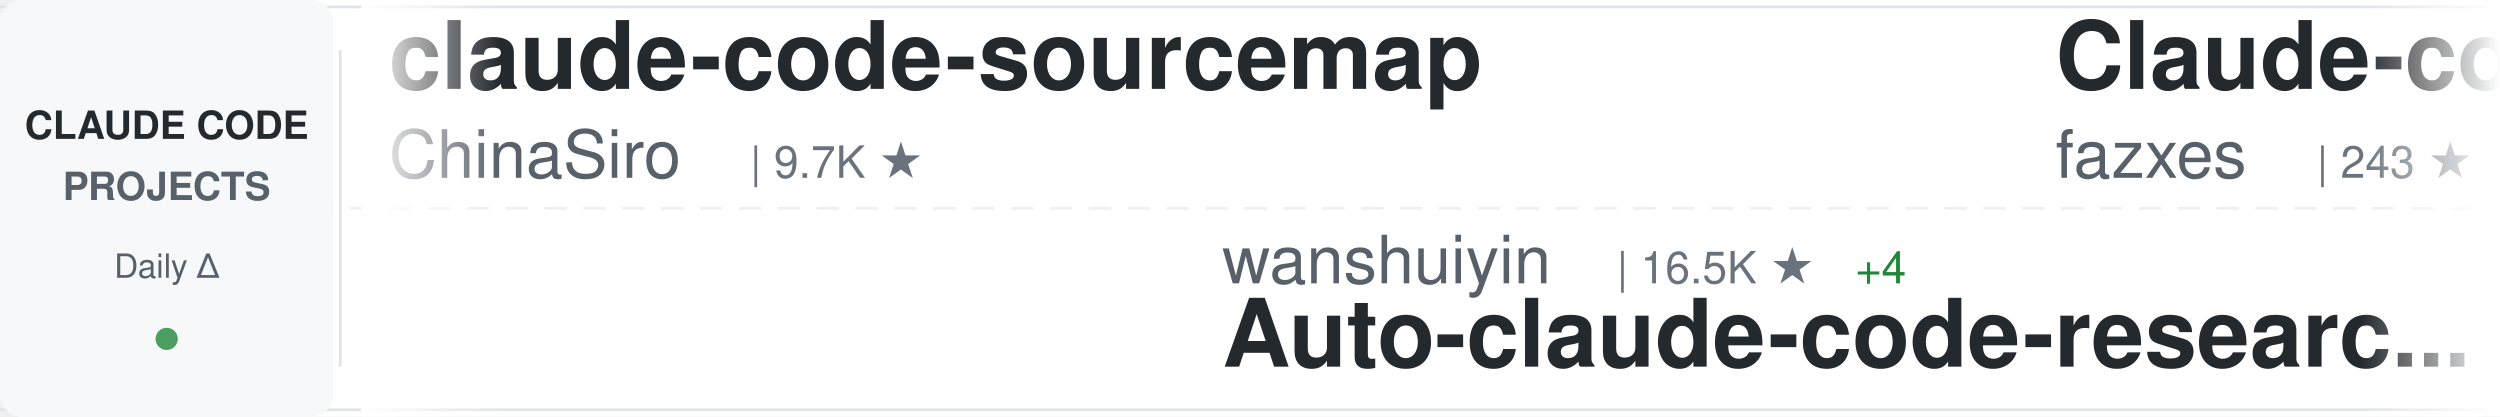
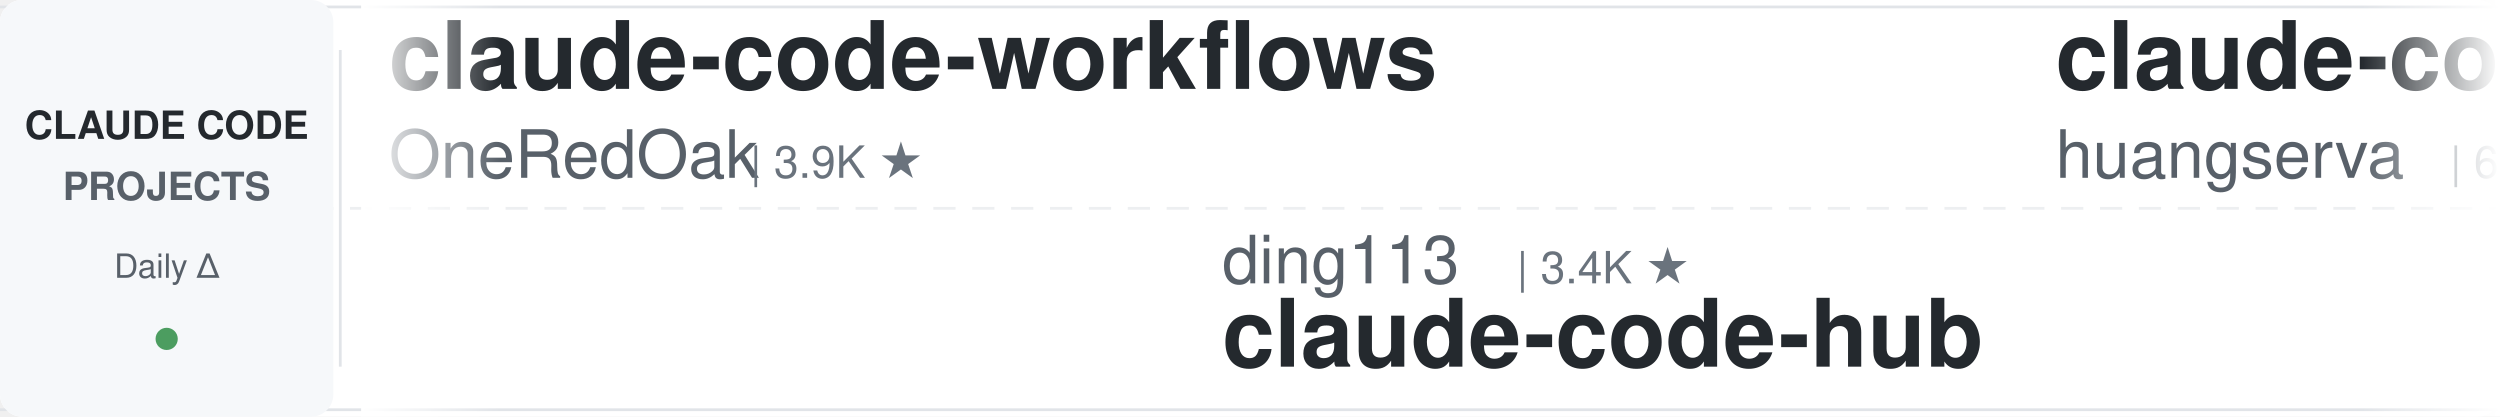
<svg xmlns="http://www.w3.org/2000/svg" width="900" height="150">
  <defs>
    <linearGradient id="awesomeLeftFade" x1="0%" y1="0%" x2="100%" y2="0%">
      <stop offset="0%" style="stop-color:#ffffff;stop-opacity:1" />
      <stop offset="100%" style="stop-color:#ffffff;stop-opacity:0" />
    </linearGradient>
    <linearGradient id="awesomeRightFade" x1="0%" y1="0%" x2="100%" y2="0%">
      <stop offset="0%" style="stop-color:#ffffff;stop-opacity:0" />
      <stop offset="100%" style="stop-color:#ffffff;stop-opacity:1" />
    </linearGradient>
  </defs>
  <rect width="900" height="150" fill="#ffffff" rx="8" />
  <rect x="0" y="2" width="900" height="1" fill="#e1e4e8" />
  <rect x="0" y="147" width="900" height="1" fill="#e1e4e8" />
  <line x1="0" y1="75" x2="900" y2="75" stroke="#e1e4e8" stroke-width="1" stroke-dasharray="8 6" opacity="0.6" />
  <rect x="0" y="0" width="120" height="150" fill="#f6f8fa" rx="8" />
  <text x="60" y="50" font-family="-apple-system, BlinkMacSystemFont, 'Segoe UI', Helvetica, Arial, sans-serif" font-size="14" font-weight="600" fill="#24292e" text-anchor="middle">CLAUDE CODE</text>
  <text x="60" y="72" font-family="-apple-system, BlinkMacSystemFont, 'Segoe UI', Helvetica, Arial, sans-serif" font-size="14" font-weight="600" fill="#586069" text-anchor="middle">PROJECTS</text>
  <text x="60" y="100" font-family="-apple-system, BlinkMacSystemFont, 'Segoe UI', Helvetica, Arial, sans-serif" font-size="12" font-weight="500" fill="#586069" text-anchor="middle">Daily Δ</text>
  <circle cx="60" cy="122" r="4" fill="#22863a" opacity="0.8" />
  <rect x="122" y="18" width="1" height="114" fill="#e1e4e8" />
  <clipPath id="awesomeTickerClip">
    <rect x="130" y="0" width="770" height="150" />
  </clipPath>
  <g clip-path="url(#awesomeTickerClip)">
    <g id="awesomeTickerItems">
      <animateTransform attributeName="transform" attributeType="XML" type="translate" from="0 0" to="-3000 0" dur="54s" repeatCount="indefinite" />
      <g transform="translate(0, 0)">
-         <text x="140" y="32" font-family="-apple-system, BlinkMacSystemFont, 'Segoe UI', Helvetica, Arial, sans-serif" font-size="34" font-weight="600" fill="#24292e">claude-code-sourcemap</text>
-         <text x="140" y="64" font-family="-apple-system, BlinkMacSystemFont, 'Segoe UI', Helvetica, Arial, sans-serif" font-size="24" font-weight="400" fill="#586069">ChinaSiro</text>
-         <text x="270" y="64" font-family="-apple-system, BlinkMacSystemFont, 'Segoe UI', Helvetica, Arial, sans-serif" font-size="16" font-weight="500" fill="#6a737d">| 9.7K ★</text>
+         <text x="140" y="32" font-family="-apple-system, BlinkMacSystemFont, 'Segoe UI', Helvetica, Arial, sans-serif" font-size="34" font-weight="600" fill="#24292e">claude-code-workflows</text>
+         <text x="140" y="64" font-family="-apple-system, BlinkMacSystemFont, 'Segoe UI', Helvetica, Arial, sans-serif" font-size="24" font-weight="400" fill="#586069">OneRedOak</text>
+         <text x="270" y="64" font-family="-apple-system, BlinkMacSystemFont, 'Segoe UI', Helvetica, Arial, sans-serif" font-size="16" font-weight="500" fill="#6a737d">| 3.9K ★</text>
      </g>
      <g transform="translate(300, 0)">
-         <text x="140" y="102" font-family="-apple-system, BlinkMacSystemFont, 'Segoe UI', Helvetica, Arial, sans-serif" font-size="24" font-weight="400" fill="#586069">wanshuiyin</text>
-         <text x="282" y="102" font-family="-apple-system, BlinkMacSystemFont, 'Segoe UI', Helvetica, Arial, sans-serif" font-size="16" font-weight="500" fill="#6a737d">| 16.5K ★</text>
-         <text x="368" y="102" font-family="-apple-system, BlinkMacSystemFont, 'Segoe UI', Helvetica, Arial, sans-serif" font-size="16" font-weight="500" fill="#22863a"> +4</text>
-         <text x="140" y="132" font-family="-apple-system, BlinkMacSystemFont, 'Segoe UI', Helvetica, Arial, sans-serif" font-size="34" font-weight="600" fill="#24292e">Auto-claude-code-researc...</text>
+         <text x="140" y="102" font-family="-apple-system, BlinkMacSystemFont, 'Segoe UI', Helvetica, Arial, sans-serif" font-size="24" font-weight="400" fill="#586069">ding113</text>
+         <text x="246" y="102" font-family="-apple-system, BlinkMacSystemFont, 'Segoe UI', Helvetica, Arial, sans-serif" font-size="16" font-weight="500" fill="#6a737d">| 3.4K ★</text>
+         <text x="140" y="132" font-family="-apple-system, BlinkMacSystemFont, 'Segoe UI', Helvetica, Arial, sans-serif" font-size="34" font-weight="600" fill="#24292e">claude-code-hub</text>
      </g>
      <g transform="translate(600, 0)">
-         <text x="140" y="32" font-family="-apple-system, BlinkMacSystemFont, 'Segoe UI', Helvetica, Arial, sans-serif" font-size="34" font-weight="600" fill="#24292e">Claude-code</text>
-         <text x="140" y="64" font-family="-apple-system, BlinkMacSystemFont, 'Segoe UI', Helvetica, Arial, sans-serif" font-size="24" font-weight="400" fill="#586069">fazxes</text>
-         <text x="234" y="64" font-family="-apple-system, BlinkMacSystemFont, 'Segoe UI', Helvetica, Arial, sans-serif" font-size="16" font-weight="500" fill="#6a737d">| 243 ★</text>
+         <text x="140" y="32" font-family="-apple-system, BlinkMacSystemFont, 'Segoe UI', Helvetica, Arial, sans-serif" font-size="34" font-weight="600" fill="#24292e">claude-code-cli</text>
+         <text x="140" y="64" font-family="-apple-system, BlinkMacSystemFont, 'Segoe UI', Helvetica, Arial, sans-serif" font-size="24" font-weight="400" fill="#586069">huangserva</text>
+         <text x="282" y="64" font-family="-apple-system, BlinkMacSystemFont, 'Segoe UI', Helvetica, Arial, sans-serif" font-size="16" font-weight="500" fill="#6a737d">| 630 ★</text>
      </g>
      <g transform="translate(900, 0)">
-         <text x="140" y="102" font-family="-apple-system, BlinkMacSystemFont, 'Segoe UI', Helvetica, Arial, sans-serif" font-size="24" font-weight="400" fill="#586069">liuup</text>
-         <text x="222" y="102" font-family="-apple-system, BlinkMacSystemFont, 'Segoe UI', Helvetica, Arial, sans-serif" font-size="16" font-weight="500" fill="#6a737d">| 3.9K ★</text>
-         <text x="299" y="102" font-family="-apple-system, BlinkMacSystemFont, 'Segoe UI', Helvetica, Arial, sans-serif" font-size="16" font-weight="500" fill="#22863a"> +1</text>
-         <text x="140" y="132" font-family="-apple-system, BlinkMacSystemFont, 'Segoe UI', Helvetica, Arial, sans-serif" font-size="34" font-weight="600" fill="#24292e">claude-code-analysis</text>
+         <text x="140" y="102" font-family="-apple-system, BlinkMacSystemFont, 'Segoe UI', Helvetica, Arial, sans-serif" font-size="24" font-weight="400" fill="#586069">oboard</text>
+         <text x="234" y="102" font-family="-apple-system, BlinkMacSystemFont, 'Segoe UI', Helvetica, Arial, sans-serif" font-size="16" font-weight="500" fill="#6a737d">| 3.3K ★</text>
+         <text x="140" y="132" font-family="-apple-system, BlinkMacSystemFont, 'Segoe UI', Helvetica, Arial, sans-serif" font-size="34" font-weight="600" fill="#24292e">claude-code-rev</text>
      </g>
      <g transform="translate(1200, 0)">
-         <text x="140" y="32" font-family="-apple-system, BlinkMacSystemFont, 'Segoe UI', Helvetica, Arial, sans-serif" font-size="34" font-weight="600" fill="#24292e">andrej-karpathy-skills</text>
-         <text x="140" y="64" font-family="-apple-system, BlinkMacSystemFont, 'Segoe UI', Helvetica, Arial, sans-serif" font-size="24" font-weight="400" fill="#586069">multica-ai</text>
-         <text x="282" y="64" font-family="-apple-system, BlinkMacSystemFont, 'Segoe UI', Helvetica, Arial, sans-serif" font-size="16" font-weight="500" fill="#6a737d">| 214.5K ★</text>
-         <text x="377" y="64" font-family="-apple-system, BlinkMacSystemFont, 'Segoe UI', Helvetica, Arial, sans-serif" font-size="16" font-weight="500" fill="#22863a"> +53</text>
+         <text x="140" y="32" font-family="-apple-system, BlinkMacSystemFont, 'Segoe UI', Helvetica, Arial, sans-serif" font-size="34" font-weight="600" fill="#24292e">claude-code-prompts</text>
+         <text x="140" y="64" font-family="-apple-system, BlinkMacSystemFont, 'Segoe UI', Helvetica, Arial, sans-serif" font-size="24" font-weight="400" fill="#586069">repowise-dev</text>
+         <text x="306" y="64" font-family="-apple-system, BlinkMacSystemFont, 'Segoe UI', Helvetica, Arial, sans-serif" font-size="16" font-weight="500" fill="#6a737d">| 1.2K ★</text>
      </g>
      <g transform="translate(1500, 0)">
-         <text x="140" y="102" font-family="-apple-system, BlinkMacSystemFont, 'Segoe UI', Helvetica, Arial, sans-serif" font-size="24" font-weight="400" fill="#586069">Maciek-roboblog</text>
-         <text x="342" y="102" font-family="-apple-system, BlinkMacSystemFont, 'Segoe UI', Helvetica, Arial, sans-serif" font-size="16" font-weight="500" fill="#6a737d">| 8.7K ★</text>
-         <text x="419" y="102" font-family="-apple-system, BlinkMacSystemFont, 'Segoe UI', Helvetica, Arial, sans-serif" font-size="16" font-weight="500" fill="#cb2431"> -1</text>
-         <text x="140" y="132" font-family="-apple-system, BlinkMacSystemFont, 'Segoe UI', Helvetica, Arial, sans-serif" font-size="34" font-weight="600" fill="#24292e">Claude-Code-Usage-Monito...</text>
+         <text x="140" y="102" font-family="-apple-system, BlinkMacSystemFont, 'Segoe UI', Helvetica, Arial, sans-serif" font-size="24" font-weight="400" fill="#586069">WorldFlowAI</text>
+         <text x="294" y="102" font-family="-apple-system, BlinkMacSystemFont, 'Segoe UI', Helvetica, Arial, sans-serif" font-size="16" font-weight="500" fill="#6a737d">| 3.4K ★</text>
+         <text x="371" y="102" font-family="-apple-system, BlinkMacSystemFont, 'Segoe UI', Helvetica, Arial, sans-serif" font-size="16" font-weight="500" fill="#22863a"> +10</text>
+         <text x="140" y="132" font-family="-apple-system, BlinkMacSystemFont, 'Segoe UI', Helvetica, Arial, sans-serif" font-size="34" font-weight="600" fill="#24292e">everything-claude-code</text>
      </g>
      <g transform="translate(1800, 0)">
-         <text x="140" y="32" font-family="-apple-system, BlinkMacSystemFont, 'Segoe UI', Helvetica, Arial, sans-serif" font-size="34" font-weight="600" fill="#24292e">claude-code-engineering</text>
-         <text x="140" y="64" font-family="-apple-system, BlinkMacSystemFont, 'Segoe UI', Helvetica, Arial, sans-serif" font-size="24" font-weight="400" fill="#586069">huangjia2019</text>
-         <text x="306" y="64" font-family="-apple-system, BlinkMacSystemFont, 'Segoe UI', Helvetica, Arial, sans-serif" font-size="16" font-weight="500" fill="#6a737d">| 1.1K ★</text>
+         <text x="140" y="32" font-family="-apple-system, BlinkMacSystemFont, 'Segoe UI', Helvetica, Arial, sans-serif" font-size="34" font-weight="600" fill="#24292e">claude-code-security-rev...</text>
+         <text x="140" y="64" font-family="-apple-system, BlinkMacSystemFont, 'Segoe UI', Helvetica, Arial, sans-serif" font-size="24" font-weight="400" fill="#586069">anthropics</text>
+         <text x="282" y="64" font-family="-apple-system, BlinkMacSystemFont, 'Segoe UI', Helvetica, Arial, sans-serif" font-size="16" font-weight="500" fill="#6a737d">| 6.3K ★</text>
+         <text x="359" y="64" font-family="-apple-system, BlinkMacSystemFont, 'Segoe UI', Helvetica, Arial, sans-serif" font-size="16" font-weight="500" fill="#22863a"> +1</text>
      </g>
      <g transform="translate(2100, 0)">
-         <text x="140" y="102" font-family="-apple-system, BlinkMacSystemFont, 'Segoe UI', Helvetica, Arial, sans-serif" font-size="24" font-weight="400" fill="#586069">rohitg00</text>
-         <text x="258" y="102" font-family="-apple-system, BlinkMacSystemFont, 'Segoe UI', Helvetica, Arial, sans-serif" font-size="16" font-weight="500" fill="#6a737d">| 2.6K ★</text>
-         <text x="335" y="102" font-family="-apple-system, BlinkMacSystemFont, 'Segoe UI', Helvetica, Arial, sans-serif" font-size="16" font-weight="500" fill="#22863a"> +1</text>
-         <text x="140" y="132" font-family="-apple-system, BlinkMacSystemFont, 'Segoe UI', Helvetica, Arial, sans-serif" font-size="34" font-weight="600" fill="#24292e">awesome-claude-code-tool...</text>
+         <text x="140" y="102" font-family="-apple-system, BlinkMacSystemFont, 'Segoe UI', Helvetica, Arial, sans-serif" font-size="24" font-weight="400" fill="#586069">Cranot</text>
+         <text x="234" y="102" font-family="-apple-system, BlinkMacSystemFont, 'Segoe UI', Helvetica, Arial, sans-serif" font-size="16" font-weight="500" fill="#6a737d">| 2.9K ★</text>
+         <text x="140" y="132" font-family="-apple-system, BlinkMacSystemFont, 'Segoe UI', Helvetica, Arial, sans-serif" font-size="34" font-weight="600" fill="#24292e">claude-code-guide</text>
      </g>
      <g transform="translate(2400, 0)">
-         <text x="140" y="32" font-family="-apple-system, BlinkMacSystemFont, 'Segoe UI', Helvetica, Arial, sans-serif" font-size="34" font-weight="600" fill="#24292e">ClaudeCode-Portable</text>
-         <text x="140" y="64" font-family="-apple-system, BlinkMacSystemFont, 'Segoe UI', Helvetica, Arial, sans-serif" font-size="24" font-weight="400" fill="#586069">techjarves</text>
-         <text x="282" y="64" font-family="-apple-system, BlinkMacSystemFont, 'Segoe UI', Helvetica, Arial, sans-serif" font-size="16" font-weight="500" fill="#6a737d">| 1.5K ★</text>
-         <text x="359" y="64" font-family="-apple-system, BlinkMacSystemFont, 'Segoe UI', Helvetica, Arial, sans-serif" font-size="16" font-weight="500" fill="#cb2431"> -1</text>
+         <text x="140" y="32" font-family="-apple-system, BlinkMacSystemFont, 'Segoe UI', Helvetica, Arial, sans-serif" font-size="34" font-weight="600" fill="#24292e">awesome-claude-code-tool...</text>
+         <text x="140" y="64" font-family="-apple-system, BlinkMacSystemFont, 'Segoe UI', Helvetica, Arial, sans-serif" font-size="24" font-weight="400" fill="#586069">rohitg00</text>
+         <text x="258" y="64" font-family="-apple-system, BlinkMacSystemFont, 'Segoe UI', Helvetica, Arial, sans-serif" font-size="16" font-weight="500" fill="#6a737d">| 2.6K ★</text>
      </g>
      <g transform="translate(2700, 0)">
-         <text x="140" y="102" font-family="-apple-system, BlinkMacSystemFont, 'Segoe UI', Helvetica, Arial, sans-serif" font-size="24" font-weight="400" fill="#586069">Yuyz0112</text>
-         <text x="258" y="102" font-family="-apple-system, BlinkMacSystemFont, 'Segoe UI', Helvetica, Arial, sans-serif" font-size="16" font-weight="500" fill="#6a737d">| 2.4K ★</text>
-         <text x="140" y="132" font-family="-apple-system, BlinkMacSystemFont, 'Segoe UI', Helvetica, Arial, sans-serif" font-size="34" font-weight="600" fill="#24292e">claude-code-reverse</text>
+         <text x="140" y="102" font-family="-apple-system, BlinkMacSystemFont, 'Segoe UI', Helvetica, Arial, sans-serif" font-size="24" font-weight="400" fill="#586069">https-deeplearning-ai</text>
+         <text x="414" y="102" font-family="-apple-system, BlinkMacSystemFont, 'Segoe UI', Helvetica, Arial, sans-serif" font-size="16" font-weight="500" fill="#6a737d">| 550 ★</text>
+         <text x="482" y="102" font-family="-apple-system, BlinkMacSystemFont, 'Segoe UI', Helvetica, Arial, sans-serif" font-size="16" font-weight="500" fill="#22863a"> +1</text>
+         <text x="140" y="132" font-family="-apple-system, BlinkMacSystemFont, 'Segoe UI', Helvetica, Arial, sans-serif" font-size="34" font-weight="600" fill="#24292e">sc-claude-code-files</text>
      </g>
      <g transform="translate(3000, 0)">
-         <text x="140" y="32" font-family="-apple-system, BlinkMacSystemFont, 'Segoe UI', Helvetica, Arial, sans-serif" font-size="34" font-weight="600" fill="#24292e">claude-code-sourcemap</text>
-         <text x="140" y="64" font-family="-apple-system, BlinkMacSystemFont, 'Segoe UI', Helvetica, Arial, sans-serif" font-size="24" font-weight="400" fill="#586069">ChinaSiro</text>
-         <text x="270" y="64" font-family="-apple-system, BlinkMacSystemFont, 'Segoe UI', Helvetica, Arial, sans-serif" font-size="16" font-weight="500" fill="#6a737d">| 9.7K ★</text>
+         <text x="140" y="32" font-family="-apple-system, BlinkMacSystemFont, 'Segoe UI', Helvetica, Arial, sans-serif" font-size="34" font-weight="600" fill="#24292e">claude-code-workflows</text>
+         <text x="140" y="64" font-family="-apple-system, BlinkMacSystemFont, 'Segoe UI', Helvetica, Arial, sans-serif" font-size="24" font-weight="400" fill="#586069">OneRedOak</text>
+         <text x="270" y="64" font-family="-apple-system, BlinkMacSystemFont, 'Segoe UI', Helvetica, Arial, sans-serif" font-size="16" font-weight="500" fill="#6a737d">| 3.9K ★</text>
      </g>
      <g transform="translate(3300, 0)">
-         <text x="140" y="102" font-family="-apple-system, BlinkMacSystemFont, 'Segoe UI', Helvetica, Arial, sans-serif" font-size="24" font-weight="400" fill="#586069">wanshuiyin</text>
-         <text x="282" y="102" font-family="-apple-system, BlinkMacSystemFont, 'Segoe UI', Helvetica, Arial, sans-serif" font-size="16" font-weight="500" fill="#6a737d">| 16.5K ★</text>
-         <text x="368" y="102" font-family="-apple-system, BlinkMacSystemFont, 'Segoe UI', Helvetica, Arial, sans-serif" font-size="16" font-weight="500" fill="#22863a"> +4</text>
-         <text x="140" y="132" font-family="-apple-system, BlinkMacSystemFont, 'Segoe UI', Helvetica, Arial, sans-serif" font-size="34" font-weight="600" fill="#24292e">Auto-claude-code-researc...</text>
+         <text x="140" y="102" font-family="-apple-system, BlinkMacSystemFont, 'Segoe UI', Helvetica, Arial, sans-serif" font-size="24" font-weight="400" fill="#586069">ding113</text>
+         <text x="246" y="102" font-family="-apple-system, BlinkMacSystemFont, 'Segoe UI', Helvetica, Arial, sans-serif" font-size="16" font-weight="500" fill="#6a737d">| 3.4K ★</text>
+         <text x="140" y="132" font-family="-apple-system, BlinkMacSystemFont, 'Segoe UI', Helvetica, Arial, sans-serif" font-size="34" font-weight="600" fill="#24292e">claude-code-hub</text>
      </g>
      <g transform="translate(3600, 0)">
-         <text x="140" y="32" font-family="-apple-system, BlinkMacSystemFont, 'Segoe UI', Helvetica, Arial, sans-serif" font-size="34" font-weight="600" fill="#24292e">Claude-code</text>
-         <text x="140" y="64" font-family="-apple-system, BlinkMacSystemFont, 'Segoe UI', Helvetica, Arial, sans-serif" font-size="24" font-weight="400" fill="#586069">fazxes</text>
-         <text x="234" y="64" font-family="-apple-system, BlinkMacSystemFont, 'Segoe UI', Helvetica, Arial, sans-serif" font-size="16" font-weight="500" fill="#6a737d">| 243 ★</text>
+         <text x="140" y="32" font-family="-apple-system, BlinkMacSystemFont, 'Segoe UI', Helvetica, Arial, sans-serif" font-size="34" font-weight="600" fill="#24292e">claude-code-cli</text>
+         <text x="140" y="64" font-family="-apple-system, BlinkMacSystemFont, 'Segoe UI', Helvetica, Arial, sans-serif" font-size="24" font-weight="400" fill="#586069">huangserva</text>
+         <text x="282" y="64" font-family="-apple-system, BlinkMacSystemFont, 'Segoe UI', Helvetica, Arial, sans-serif" font-size="16" font-weight="500" fill="#6a737d">| 630 ★</text>
      </g>
      <g transform="translate(3900, 0)">
-         <text x="140" y="102" font-family="-apple-system, BlinkMacSystemFont, 'Segoe UI', Helvetica, Arial, sans-serif" font-size="24" font-weight="400" fill="#586069">liuup</text>
-         <text x="222" y="102" font-family="-apple-system, BlinkMacSystemFont, 'Segoe UI', Helvetica, Arial, sans-serif" font-size="16" font-weight="500" fill="#6a737d">| 3.9K ★</text>
-         <text x="299" y="102" font-family="-apple-system, BlinkMacSystemFont, 'Segoe UI', Helvetica, Arial, sans-serif" font-size="16" font-weight="500" fill="#22863a"> +1</text>
-         <text x="140" y="132" font-family="-apple-system, BlinkMacSystemFont, 'Segoe UI', Helvetica, Arial, sans-serif" font-size="34" font-weight="600" fill="#24292e">claude-code-analysis</text>
+         <text x="140" y="102" font-family="-apple-system, BlinkMacSystemFont, 'Segoe UI', Helvetica, Arial, sans-serif" font-size="24" font-weight="400" fill="#586069">oboard</text>
+         <text x="234" y="102" font-family="-apple-system, BlinkMacSystemFont, 'Segoe UI', Helvetica, Arial, sans-serif" font-size="16" font-weight="500" fill="#6a737d">| 3.3K ★</text>
+         <text x="140" y="132" font-family="-apple-system, BlinkMacSystemFont, 'Segoe UI', Helvetica, Arial, sans-serif" font-size="34" font-weight="600" fill="#24292e">claude-code-rev</text>
      </g>
    </g>
  </g>
  <rect x="130" y="0" width="50" height="150" fill="url(#awesomeLeftFade)" />
  <rect x="850" y="0" width="50" height="150" fill="url(#awesomeRightFade)" />
</svg>
